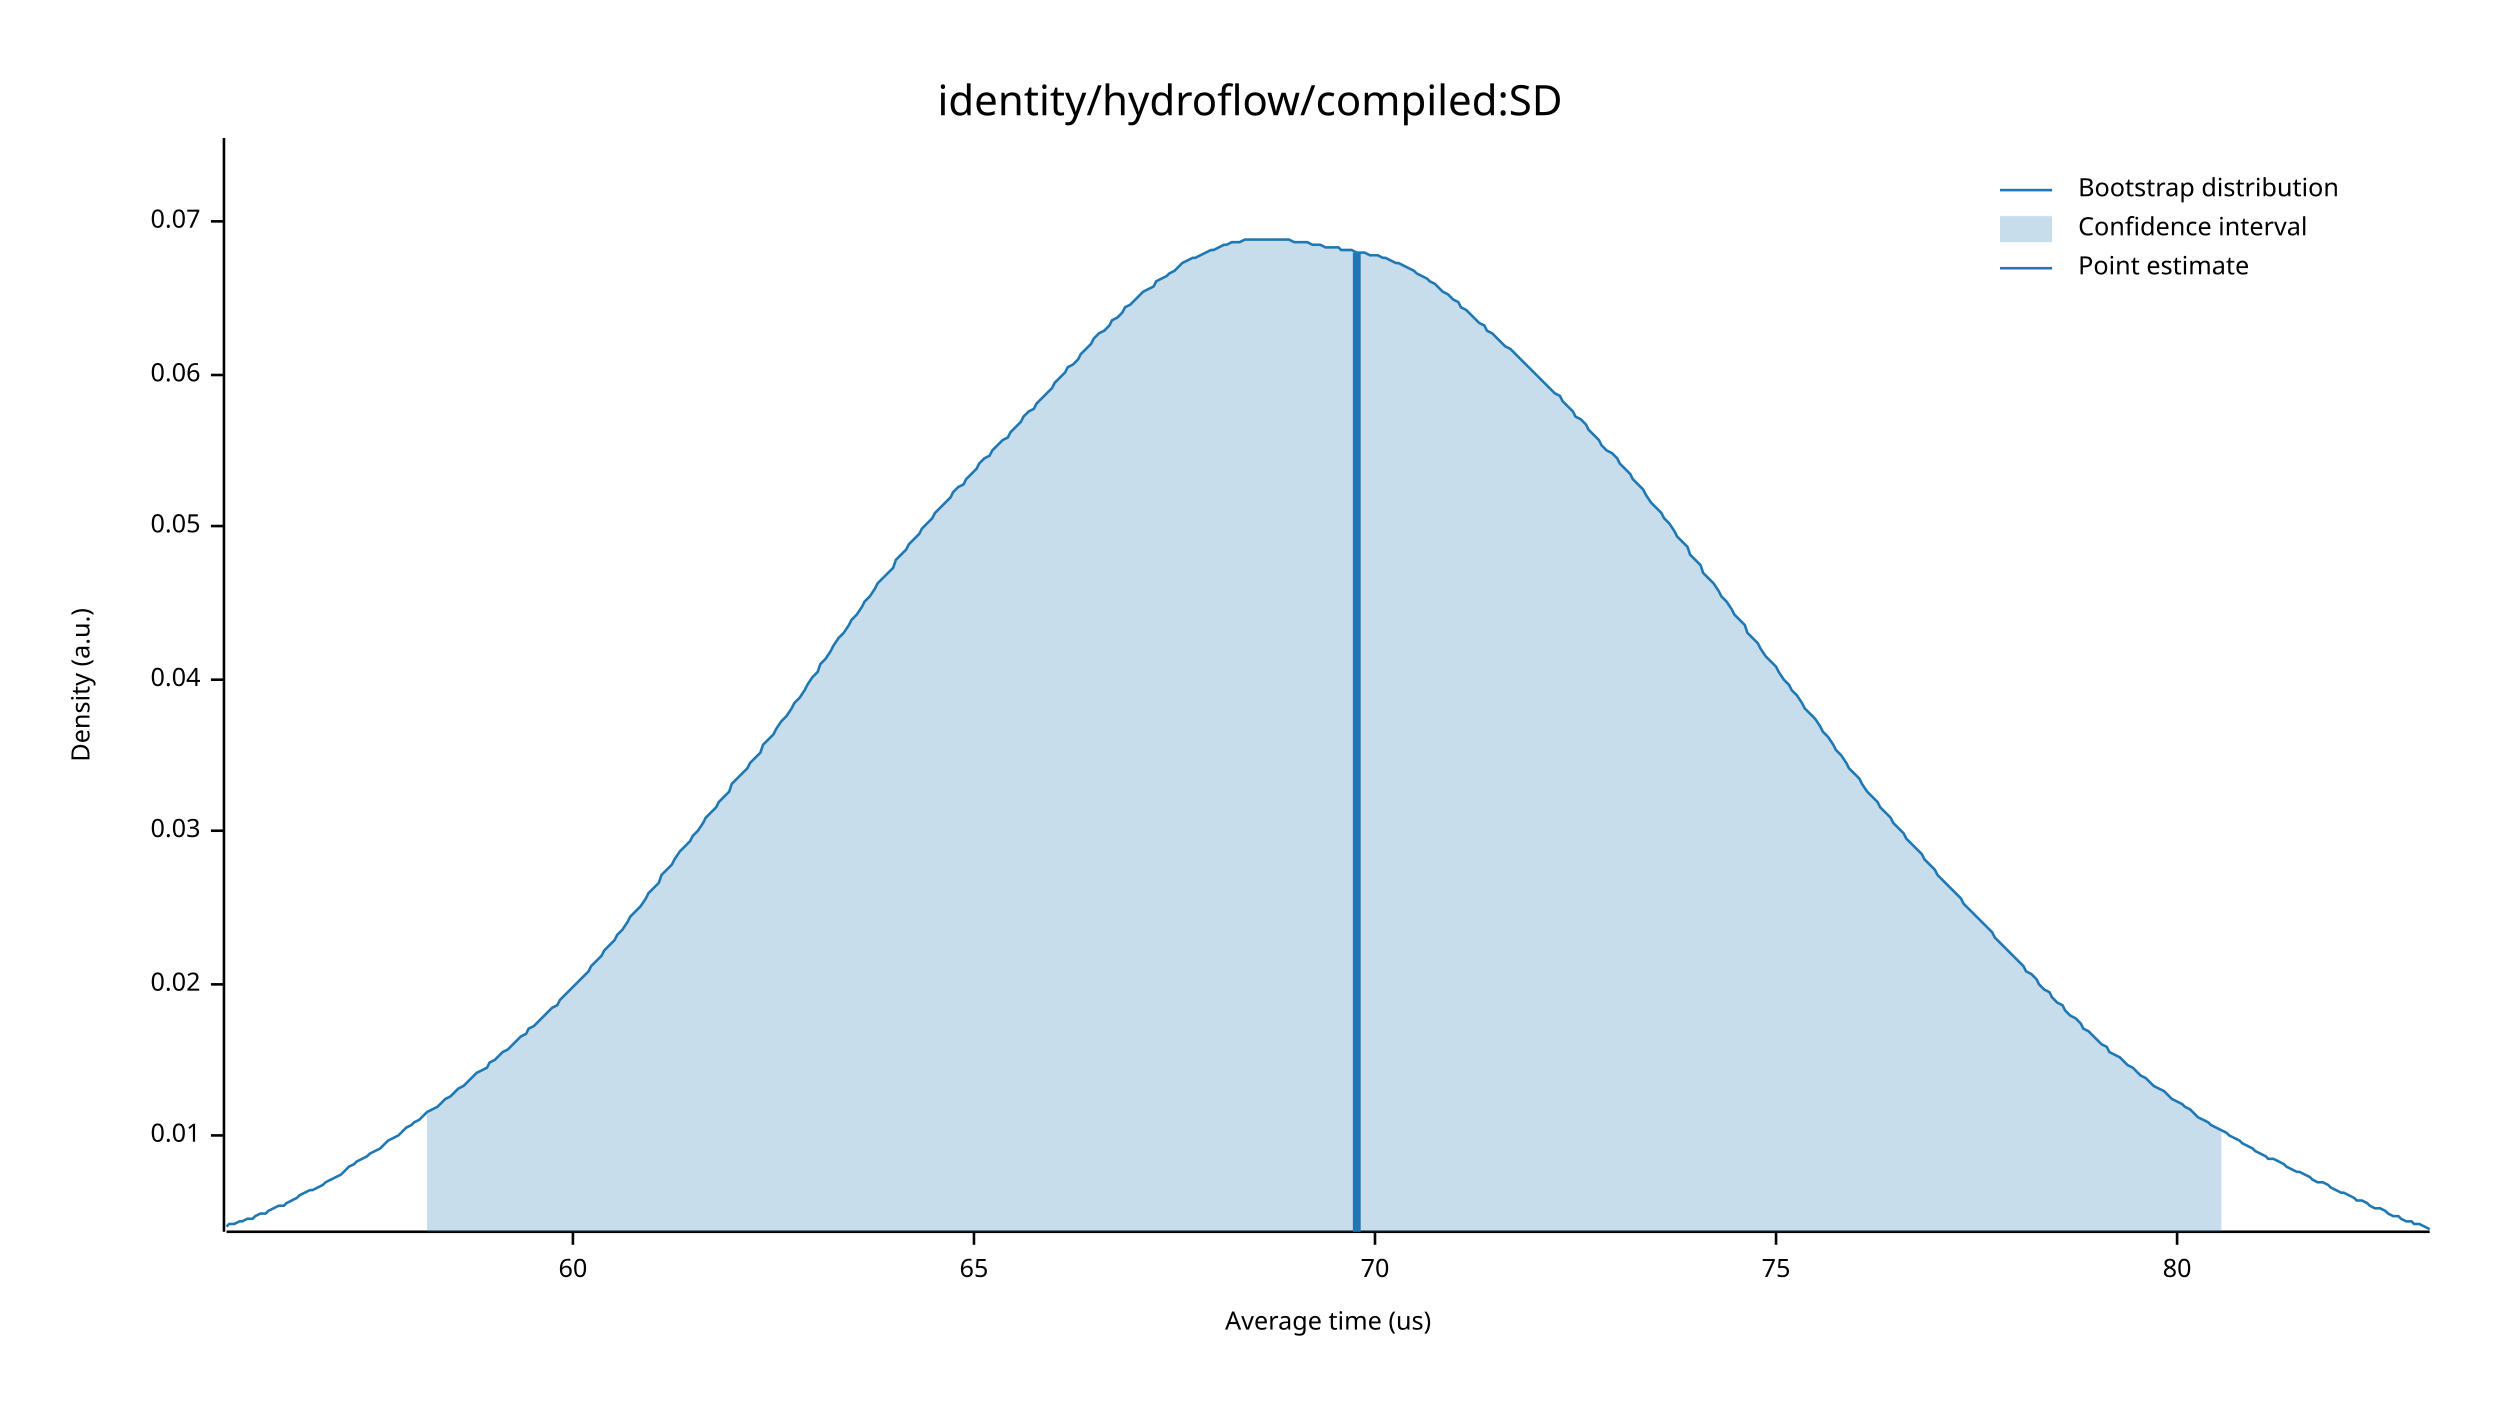
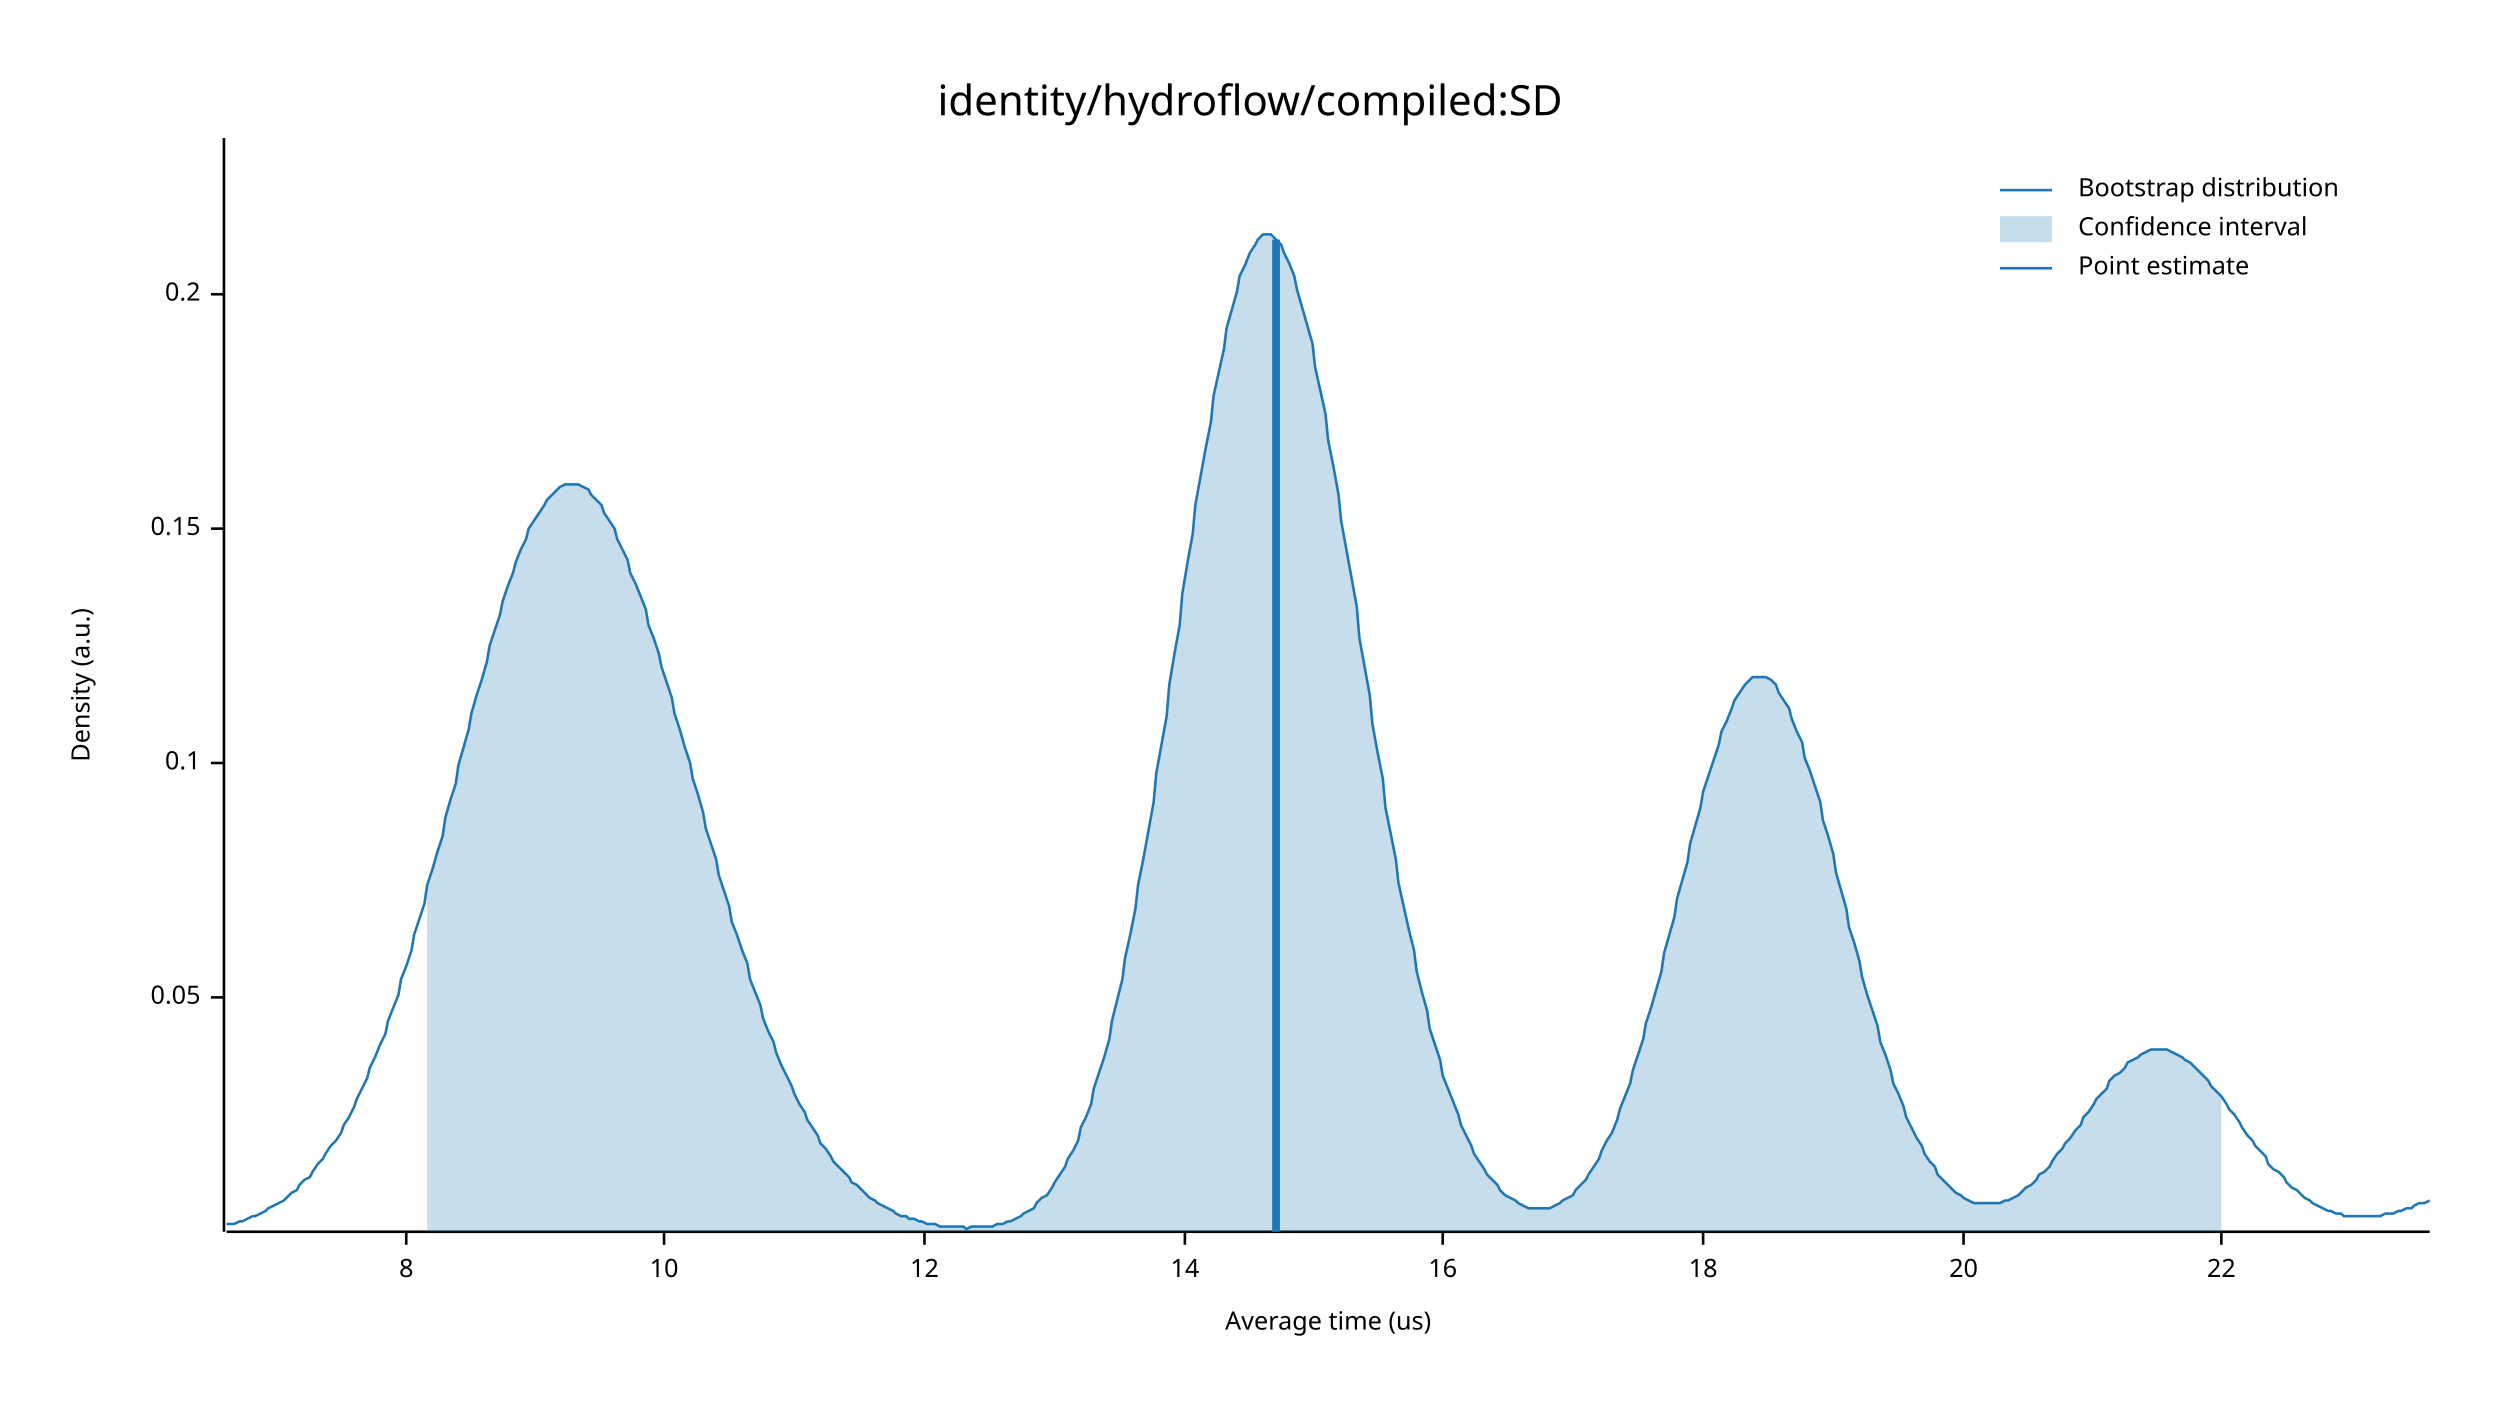
<svg xmlns="http://www.w3.org/2000/svg" width="960" height="540" viewBox="0 0 960 540">
  <text x="480" y="32" dy="0.76em" text-anchor="middle" font-family="sans-serif" font-size="16.129" opacity="1" fill="#000000">
identity/hydroflow/compiled:SD
</text>
  <text x="27" y="263" dy="0.76em" text-anchor="middle" font-family="sans-serif" font-size="9.677" opacity="1" fill="#000000" transform="rotate(270, 27, 263)">
Density (a.u.)
</text>
  <text x="510" y="513" dy="-0.5ex" text-anchor="middle" font-family="sans-serif" font-size="9.677" opacity="1" fill="#000000">
Average time (us)
</text>
  <polyline fill="none" opacity="1" stroke="#000000" stroke-width="1" points="86,53 86,473 " />
-   <text x="77" y="436" dy="0.5ex" text-anchor="end" font-family="sans-serif" font-size="9.677" opacity="1" fill="#000000">
- 0.01
- </text>
-   <polyline fill="none" opacity="1" stroke="#000000" stroke-width="1" points="81,436 86,436 " />
-   <text x="77" y="378" dy="0.5ex" text-anchor="end" font-family="sans-serif" font-size="9.677" opacity="1" fill="#000000">
- 0.02
- </text>
-   <polyline fill="none" opacity="1" stroke="#000000" stroke-width="1" points="81,378 86,378 " />
-   <text x="77" y="319" dy="0.5ex" text-anchor="end" font-family="sans-serif" font-size="9.677" opacity="1" fill="#000000">
- 0.03
- </text>
-   <polyline fill="none" opacity="1" stroke="#000000" stroke-width="1" points="81,319 86,319 " />
-   <text x="77" y="261" dy="0.5ex" text-anchor="end" font-family="sans-serif" font-size="9.677" opacity="1" fill="#000000">
- 0.04
- </text>
-   <polyline fill="none" opacity="1" stroke="#000000" stroke-width="1" points="81,261 86,261 " />
-   <text x="77" y="202" dy="0.5ex" text-anchor="end" font-family="sans-serif" font-size="9.677" opacity="1" fill="#000000">
+   <text x="77" y="383" dy="0.5ex" text-anchor="end" font-family="sans-serif" font-size="9.677" opacity="1" fill="#000000">
0.05
</text>
-   <polyline fill="none" opacity="1" stroke="#000000" stroke-width="1" points="81,202 86,202 " />
-   <text x="77" y="144" dy="0.5ex" text-anchor="end" font-family="sans-serif" font-size="9.677" opacity="1" fill="#000000">
- 0.06
+   <polyline fill="none" opacity="1" stroke="#000000" stroke-width="1" points="81,383 86,383 " />
+   <text x="77" y="293" dy="0.5ex" text-anchor="end" font-family="sans-serif" font-size="9.677" opacity="1" fill="#000000">
+ 0.1
</text>
-   <polyline fill="none" opacity="1" stroke="#000000" stroke-width="1" points="81,144 86,144 " />
-   <text x="77" y="85" dy="0.5ex" text-anchor="end" font-family="sans-serif" font-size="9.677" opacity="1" fill="#000000">
- 0.07
+   <polyline fill="none" opacity="1" stroke="#000000" stroke-width="1" points="81,293 86,293 " />
+   <text x="77" y="203" dy="0.5ex" text-anchor="end" font-family="sans-serif" font-size="9.677" opacity="1" fill="#000000">
+ 0.15
</text>
-   <polyline fill="none" opacity="1" stroke="#000000" stroke-width="1" points="81,85 86,85 " />
+   <polyline fill="none" opacity="1" stroke="#000000" stroke-width="1" points="81,203 86,203 " />
+   <text x="77" y="113" dy="0.5ex" text-anchor="end" font-family="sans-serif" font-size="9.677" opacity="1" fill="#000000">
+ 0.2
+ </text>
+   <polyline fill="none" opacity="1" stroke="#000000" stroke-width="1" points="81,113 86,113 " />
  <polyline fill="none" opacity="1" stroke="#000000" stroke-width="1" points="87,473 933,473 " />
-   <text x="220" y="483" dy="0.76em" text-anchor="middle" font-family="sans-serif" font-size="9.677" opacity="1" fill="#000000">
- 60
+   <text x="156" y="483" dy="0.76em" text-anchor="middle" font-family="sans-serif" font-size="9.677" opacity="1" fill="#000000">
+ 8
</text>
-   <polyline fill="none" opacity="1" stroke="#000000" stroke-width="1" points="220,473 220,478 " />
-   <text x="374" y="483" dy="0.76em" text-anchor="middle" font-family="sans-serif" font-size="9.677" opacity="1" fill="#000000">
- 65
+   <polyline fill="none" opacity="1" stroke="#000000" stroke-width="1" points="156,473 156,478 " />
+   <text x="255" y="483" dy="0.76em" text-anchor="middle" font-family="sans-serif" font-size="9.677" opacity="1" fill="#000000">
+ 10
</text>
-   <polyline fill="none" opacity="1" stroke="#000000" stroke-width="1" points="374,473 374,478 " />
-   <text x="528" y="483" dy="0.76em" text-anchor="middle" font-family="sans-serif" font-size="9.677" opacity="1" fill="#000000">
- 70
+   <polyline fill="none" opacity="1" stroke="#000000" stroke-width="1" points="255,473 255,478 " />
+   <text x="355" y="483" dy="0.76em" text-anchor="middle" font-family="sans-serif" font-size="9.677" opacity="1" fill="#000000">
+ 12
</text>
-   <polyline fill="none" opacity="1" stroke="#000000" stroke-width="1" points="528,473 528,478 " />
-   <text x="682" y="483" dy="0.76em" text-anchor="middle" font-family="sans-serif" font-size="9.677" opacity="1" fill="#000000">
- 75
+   <polyline fill="none" opacity="1" stroke="#000000" stroke-width="1" points="355,473 355,478 " />
+   <text x="455" y="483" dy="0.76em" text-anchor="middle" font-family="sans-serif" font-size="9.677" opacity="1" fill="#000000">
+ 14
</text>
-   <polyline fill="none" opacity="1" stroke="#000000" stroke-width="1" points="682,473 682,478 " />
-   <text x="836" y="483" dy="0.76em" text-anchor="middle" font-family="sans-serif" font-size="9.677" opacity="1" fill="#000000">
- 80
+   <polyline fill="none" opacity="1" stroke="#000000" stroke-width="1" points="455,473 455,478 " />
+   <text x="554" y="483" dy="0.76em" text-anchor="middle" font-family="sans-serif" font-size="9.677" opacity="1" fill="#000000">
+ 16
</text>
-   <polyline fill="none" opacity="1" stroke="#000000" stroke-width="1" points="836,473 836,478 " />
-   <polyline fill="none" opacity="1" stroke="#1F78B4" stroke-width="1" points="87,471 88,470 90,470 92,469 93,469 95,468 97,468 98,467 100,466 102,466 103,465 105,464 107,463 109,463 110,462 112,461 114,460 115,459 117,458 119,457 120,457 122,456 124,455 125,454 127,453 129,452 131,451 132,450 134,448 136,447 137,446 139,445 141,444 142,443 144,442 146,441 148,439 149,438 151,437 153,436 154,435 156,433 158,432 159,431 161,430 163,428 164,427 166,426 168,425 170,423 171,422 173,421 175,419 176,418 178,417 180,415 181,414 183,412 185,411 187,410 188,408 190,407 192,405 193,404 195,403 197,401 198,400 200,398 202,397 203,395 205,394 207,392 209,390 210,389 212,387 214,386 215,384 217,382 219,380 220,379 222,377 224,375 226,373 227,371 229,369 231,367 232,365 234,363 236,361 237,359 239,357 241,354 242,352 244,350 246,348 248,345 249,343 251,341 253,339 254,336 256,334 258,332 259,330 261,327 263,325 265,323 266,321 268,319 270,316 271,314 273,312 275,310 276,308 278,306 280,304 281,301 283,299 285,297 287,295 288,293 290,291 292,289 293,286 295,284 297,282 298,280 300,277 302,275 304,272 305,270 307,268 309,265 310,263 312,260 314,258 315,255 317,253 319,250 320,248 322,245 324,243 326,240 327,238 329,236 331,233 332,231 334,229 336,226 337,224 339,222 341,220 343,218 344,215 346,213 348,211 349,209 351,207 353,205 354,203 356,201 358,199 359,197 361,195 363,193 365,191 366,189 368,187 370,186 371,184 373,182 375,180 376,178 378,176 380,175 381,173 383,171 385,169 387,168 388,166 390,164 392,162 393,160 395,158 397,157 398,155 400,153 402,151 404,149 405,147 407,145 409,143 410,141 412,140 414,138 415,136 417,134 419,132 420,130 422,128 424,127 426,125 427,123 429,122 431,120 432,118 434,117 436,115 437,114 439,112 441,111 443,110 444,108 446,107 448,106 449,105 451,104 453,102 454,101 456,100 458,99 459,99 461,98 463,97 465,96 466,96 468,95 470,94 471,94 473,93 475,93 476,93 478,92 480,92 482,92 483,92 485,92 487,92 488,92 490,92 492,92 493,92 495,92 497,93 498,93 500,93 502,93 504,94 505,94 507,94 509,95 510,95 512,95 514,95 515,96 517,96 519,96 521,97 522,97 524,97 526,98 527,98 529,98 531,99 532,99 534,100 536,101 537,101 539,102 541,103 543,104 544,105 546,106 548,107 549,108 551,109 553,111 554,112 556,113 558,115 560,116 561,118 563,119 565,121 566,122 568,124 570,125 571,127 573,128 575,130 576,131 578,133 580,134 582,136 583,137 585,139 587,141 588,142 590,144 592,146 593,147 595,149 597,151 599,152 600,154 602,156 604,158 605,160 607,161 609,163 610,165 612,167 614,169 615,171 617,173 619,174 621,176 622,178 624,180 626,182 627,184 629,186 631,188 632,190 634,193 636,195 638,197 639,199 641,201 643,204 644,206 646,208 648,210 649,213 651,215 653,217 654,220 656,222 658,224 660,227 661,229 663,231 665,234 666,236 668,238 670,240 671,243 673,245 675,247 676,249 678,252 680,254 682,256 683,258 685,261 687,263 688,265 690,267 692,270 693,272 695,274 697,276 699,279 700,281 702,283 704,286 705,288 707,290 709,293 710,295 712,297 714,299 715,301 717,304 719,306 721,308 722,310 724,312 726,314 727,316 729,318 731,320 732,322 734,324 736,326 738,328 739,330 741,332 743,334 744,336 746,338 748,340 749,341 751,343 753,345 754,347 756,349 758,351 760,353 761,354 763,356 765,358 766,360 768,362 770,364 771,365 773,367 775,369 777,371 778,373 780,374 782,376 783,378 785,380 787,381 788,383 790,385 792,386 793,388 795,390 797,391 799,393 800,395 802,396 804,398 805,399 807,401 809,402 810,404 812,405 814,406 816,408 817,409 819,410 821,412 822,413 824,414 826,416 827,417 829,418 831,419 832,420 834,422 836,423 838,424 839,425 841,426 843,428 844,429 846,430 848,431 849,432 851,433 853,434 855,435 856,436 858,437 860,438 861,439 863,440 865,441 866,442 868,443 870,444 871,445 873,445 875,446 877,447 878,448 880,449 882,450 883,450 885,451 887,452 888,453 890,454 892,454 894,455 895,456 897,457 899,458 900,458 902,459 904,460 905,461 907,461 909,462 910,463 912,464 914,464 916,465 917,466 919,467 921,467 922,468 924,469 926,469 927,470 929,470 931,471 933,472 " />
-   <polygon opacity="0.25" fill="#1F78B4" points="164,427 166,426 168,425 170,423 171,422 173,421 175,419 176,418 178,417 180,415 181,414 183,412 185,411 187,410 188,408 190,407 192,405 193,404 195,403 197,401 198,400 200,398 202,397 203,395 205,394 207,392 209,390 210,389 212,387 214,386 215,384 217,382 219,380 220,379 222,377 224,375 226,373 227,371 229,369 231,367 232,365 234,363 236,361 237,359 239,357 241,354 242,352 244,350 246,348 248,345 249,343 251,341 253,339 254,336 256,334 258,332 259,330 261,327 263,325 265,323 266,321 268,319 270,316 271,314 273,312 275,310 276,308 278,306 280,304 281,301 283,299 285,297 287,295 288,293 290,291 292,289 293,286 295,284 297,282 298,280 300,277 302,275 304,272 305,270 307,268 309,265 310,263 312,260 314,258 315,255 317,253 319,250 320,248 322,245 324,243 326,240 327,238 329,236 331,233 332,231 334,229 336,226 337,224 339,222 341,220 343,218 344,215 346,213 348,211 349,209 351,207 353,205 354,203 356,201 358,199 359,197 361,195 363,193 365,191 366,189 368,187 370,186 371,184 373,182 375,180 376,178 378,176 380,175 381,173 383,171 385,169 387,168 388,166 390,164 392,162 393,160 395,158 397,157 398,155 400,153 402,151 404,149 405,147 407,145 409,143 410,141 412,140 414,138 415,136 417,134 419,132 420,130 422,128 424,127 426,125 427,123 429,122 431,120 432,118 434,117 436,115 437,114 439,112 441,111 443,110 444,108 446,107 448,106 449,105 451,104 453,102 454,101 456,100 458,99 459,99 461,98 463,97 465,96 466,96 468,95 470,94 471,94 473,93 475,93 476,93 478,92 480,92 482,92 483,92 485,92 487,92 488,92 490,92 492,92 493,92 495,92 497,93 498,93 500,93 502,93 504,94 505,94 507,94 509,95 510,95 512,95 514,95 515,96 517,96 519,96 521,97 522,97 524,97 526,98 527,98 529,98 531,99 532,99 534,100 536,101 537,101 539,102 541,103 543,104 544,105 546,106 548,107 549,108 551,109 553,111 554,112 556,113 558,115 560,116 561,118 563,119 565,121 566,122 568,124 570,125 571,127 573,128 575,130 576,131 578,133 580,134 582,136 583,137 585,139 587,141 588,142 590,144 592,146 593,147 595,149 597,151 599,152 600,154 602,156 604,158 605,160 607,161 609,163 610,165 612,167 614,169 615,171 617,173 619,174 621,176 622,178 624,180 626,182 627,184 629,186 631,188 632,190 634,193 636,195 638,197 639,199 641,201 643,204 644,206 646,208 648,210 649,213 651,215 653,217 654,220 656,222 658,224 660,227 661,229 663,231 665,234 666,236 668,238 670,240 671,243 673,245 675,247 676,249 678,252 680,254 682,256 683,258 685,261 687,263 688,265 690,267 692,270 693,272 695,274 697,276 699,279 700,281 702,283 704,286 705,288 707,290 709,293 710,295 712,297 714,299 715,301 717,304 719,306 721,308 722,310 724,312 726,314 727,316 729,318 731,320 732,322 734,324 736,326 738,328 739,330 741,332 743,334 744,336 746,338 748,340 749,341 751,343 753,345 754,347 756,349 758,351 760,353 761,354 763,356 765,358 766,360 768,362 770,364 771,365 773,367 775,369 777,371 778,373 780,374 782,376 783,378 785,380 787,381 788,383 790,385 792,386 793,388 795,390 797,391 799,393 800,395 802,396 804,398 805,399 807,401 809,402 810,404 812,405 814,406 816,408 817,409 819,410 821,412 822,413 824,414 826,416 827,417 829,418 831,419 832,420 834,422 836,423 838,424 839,425 841,426 843,428 844,429 846,430 848,431 849,432 851,433 853,434 853,473 164,473 " />
-   <polyline fill="none" opacity="1" stroke="#1F78B4" stroke-width="3" points="521,473 521,97 " />
+   <polyline fill="none" opacity="1" stroke="#000000" stroke-width="1" points="554,473 554,478 " />
+   <text x="654" y="483" dy="0.76em" text-anchor="middle" font-family="sans-serif" font-size="9.677" opacity="1" fill="#000000">
+ 18
+ </text>
+   <polyline fill="none" opacity="1" stroke="#000000" stroke-width="1" points="654,473 654,478 " />
+   <text x="754" y="483" dy="0.76em" text-anchor="middle" font-family="sans-serif" font-size="9.677" opacity="1" fill="#000000">
+ 20
+ </text>
+   <polyline fill="none" opacity="1" stroke="#000000" stroke-width="1" points="754,473 754,478 " />
+   <text x="853" y="483" dy="0.76em" text-anchor="middle" font-family="sans-serif" font-size="9.677" opacity="1" fill="#000000">
+ 22
+ </text>
+   <polyline fill="none" opacity="1" stroke="#000000" stroke-width="1" points="853,473 853,478 " />
+   <polyline fill="none" opacity="1" stroke="#1F78B4" stroke-width="1" points="87,470 88,470 90,470 92,469 93,469 95,468 97,467 98,467 100,466 102,465 103,464 105,463 107,462 109,461 110,460 112,458 114,457 115,455 117,453 119,452 120,450 122,447 124,445 125,443 127,440 129,438 131,435 132,432 134,429 136,425 137,422 139,418 141,414 142,410 144,406 146,401 148,397 149,392 151,387 153,382 154,376 156,371 158,365 159,359 161,353 163,347 164,340 166,334 168,327 170,321 171,314 173,307 175,301 176,294 178,287 180,280 181,274 183,267 185,261 187,254 188,248 190,242 192,236 193,231 195,225 197,220 198,216 200,211 202,207 203,203 205,200 207,197 209,194 210,192 212,190 214,188 215,187 217,186 219,186 220,186 222,186 224,187 226,188 227,190 229,192 231,194 232,197 234,200 236,203 237,207 239,211 241,215 242,220 244,224 246,229 248,234 249,240 251,245 253,251 254,256 256,262 258,268 259,274 261,280 263,287 265,293 266,299 268,305 270,312 271,318 273,324 275,330 276,336 278,342 280,348 281,354 283,359 285,365 287,370 288,376 290,381 292,386 293,391 295,396 297,400 298,404 300,409 302,413 304,417 305,420 307,424 309,427 310,430 312,433 314,436 315,439 317,441 319,444 320,446 322,448 324,450 326,452 327,454 329,455 331,457 332,458 334,460 336,461 337,462 339,463 341,464 343,465 344,466 346,467 348,467 349,468 351,468 353,469 354,469 356,470 358,470 359,470 361,471 363,471 365,471 366,471 368,471 370,471 371,472 373,471 375,471 376,471 378,471 380,471 381,471 383,470 385,470 387,469 388,469 390,468 392,467 393,466 395,465 397,464 398,462 400,460 402,459 404,456 405,454 407,451 409,448 410,445 412,442 414,438 415,433 417,429 419,424 420,418 422,412 424,406 426,399 427,392 429,384 431,376 432,368 434,359 436,349 437,340 439,330 441,319 443,308 444,297 446,286 448,275 449,263 451,251 453,240 454,228 456,216 458,205 459,194 461,183 463,172 465,162 466,152 468,143 470,134 471,126 473,119 475,112 476,106 478,102 480,97 482,94 483,92 485,90 487,90 488,90 490,92 492,94 493,97 495,101 497,106 498,111 500,118 502,125 504,132 505,141 507,150 509,159 510,169 512,179 514,190 515,200 517,211 519,222 521,233 522,245 524,256 526,267 527,278 529,289 531,299 532,310 534,320 536,330 537,339 539,348 541,357 543,365 544,373 546,381 548,388 549,395 551,401 553,407 554,413 556,418 558,423 560,428 561,432 563,436 565,440 566,443 568,446 570,449 571,451 573,453 575,455 576,457 578,459 580,460 582,461 583,462 585,463 587,464 588,464 590,464 592,464 593,464 595,464 597,463 599,462 600,461 602,460 604,459 605,457 607,455 609,453 610,451 612,448 614,445 615,442 617,438 619,435 621,430 622,426 624,421 626,416 627,411 629,405 631,399 632,393 634,387 636,380 638,373 639,366 641,359 643,352 644,345 646,338 648,331 649,324 651,317 653,310 654,304 656,298 658,292 660,286 661,281 663,277 665,272 666,269 668,266 670,263 671,262 673,260 675,260 676,260 678,260 680,261 682,263 683,266 685,269 687,272 688,276 690,281 692,285 693,291 695,296 697,302 699,308 700,315 702,321 704,328 705,335 707,342 709,349 710,356 712,362 714,369 715,375 717,382 719,388 721,394 722,400 724,405 726,411 727,416 729,420 731,425 732,429 734,433 736,437 738,440 739,443 741,446 743,448 744,451 746,453 748,455 749,456 751,458 753,459 754,460 756,461 758,462 760,462 761,462 763,462 765,462 766,462 768,462 770,461 771,461 773,460 775,459 777,457 778,456 780,455 782,453 783,451 785,450 787,448 788,446 790,443 792,441 793,439 795,437 797,434 799,432 800,429 802,427 804,424 805,422 807,420 809,418 810,415 812,413 814,412 816,410 817,408 819,407 821,406 822,405 824,404 826,403 827,403 829,403 831,403 832,403 834,404 836,405 838,406 839,407 841,408 843,410 844,411 846,413 848,415 849,417 851,419 853,421 855,424 856,426 858,428 860,431 861,433 863,436 865,438 866,440 868,442 870,444 871,447 873,449 875,450 877,452 878,454 880,456 882,457 883,458 885,460 887,461 888,462 890,463 892,464 894,465 895,465 897,466 899,466 900,467 902,467 904,467 905,467 907,467 909,467 910,467 912,467 914,467 916,466 917,466 919,466 921,465 922,465 924,464 926,464 927,463 929,462 931,462 933,461 " />
+   <polygon opacity="0.25" fill="#1F78B4" points="164,340 166,334 168,327 170,321 171,314 173,307 175,301 176,294 178,287 180,280 181,274 183,267 185,261 187,254 188,248 190,242 192,236 193,231 195,225 197,220 198,216 200,211 202,207 203,203 205,200 207,197 209,194 210,192 212,190 214,188 215,187 217,186 219,186 220,186 222,186 224,187 226,188 227,190 229,192 231,194 232,197 234,200 236,203 237,207 239,211 241,215 242,220 244,224 246,229 248,234 249,240 251,245 253,251 254,256 256,262 258,268 259,274 261,280 263,287 265,293 266,299 268,305 270,312 271,318 273,324 275,330 276,336 278,342 280,348 281,354 283,359 285,365 287,370 288,376 290,381 292,386 293,391 295,396 297,400 298,404 300,409 302,413 304,417 305,420 307,424 309,427 310,430 312,433 314,436 315,439 317,441 319,444 320,446 322,448 324,450 326,452 327,454 329,455 331,457 332,458 334,460 336,461 337,462 339,463 341,464 343,465 344,466 346,467 348,467 349,468 351,468 353,469 354,469 356,470 358,470 359,470 361,471 363,471 365,471 366,471 368,471 370,471 371,472 373,471 375,471 376,471 378,471 380,471 381,471 383,470 385,470 387,469 388,469 390,468 392,467 393,466 395,465 397,464 398,462 400,460 402,459 404,456 405,454 407,451 409,448 410,445 412,442 414,438 415,433 417,429 419,424 420,418 422,412 424,406 426,399 427,392 429,384 431,376 432,368 434,359 436,349 437,340 439,330 441,319 443,308 444,297 446,286 448,275 449,263 451,251 453,240 454,228 456,216 458,205 459,194 461,183 463,172 465,162 466,152 468,143 470,134 471,126 473,119 475,112 476,106 478,102 480,97 482,94 483,92 485,90 487,90 488,90 490,92 492,94 493,97 495,101 497,106 498,111 500,118 502,125 504,132 505,141 507,150 509,159 510,169 512,179 514,190 515,200 517,211 519,222 521,233 522,245 524,256 526,267 527,278 529,289 531,299 532,310 534,320 536,330 537,339 539,348 541,357 543,365 544,373 546,381 548,388 549,395 551,401 553,407 554,413 556,418 558,423 560,428 561,432 563,436 565,440 566,443 568,446 570,449 571,451 573,453 575,455 576,457 578,459 580,460 582,461 583,462 585,463 587,464 588,464 590,464 592,464 593,464 595,464 597,463 599,462 600,461 602,460 604,459 605,457 607,455 609,453 610,451 612,448 614,445 615,442 617,438 619,435 621,430 622,426 624,421 626,416 627,411 629,405 631,399 632,393 634,387 636,380 638,373 639,366 641,359 643,352 644,345 646,338 648,331 649,324 651,317 653,310 654,304 656,298 658,292 660,286 661,281 663,277 665,272 666,269 668,266 670,263 671,262 673,260 675,260 676,260 678,260 680,261 682,263 683,266 685,269 687,272 688,276 690,281 692,285 693,291 695,296 697,302 699,308 700,315 702,321 704,328 705,335 707,342 709,349 710,356 712,362 714,369 715,375 717,382 719,388 721,394 722,400 724,405 726,411 727,416 729,420 731,425 732,429 734,433 736,437 738,440 739,443 741,446 743,448 744,451 746,453 748,455 749,456 751,458 753,459 754,460 756,461 758,462 760,462 761,462 763,462 765,462 766,462 768,462 770,461 771,461 773,460 775,459 777,457 778,456 780,455 782,453 783,451 785,450 787,448 788,446 790,443 792,441 793,439 795,437 797,434 799,432 800,429 802,427 804,424 805,422 807,420 809,418 810,415 812,413 814,412 816,410 817,408 819,407 821,406 822,405 824,404 826,403 827,403 829,403 831,403 832,403 834,404 836,405 838,406 839,407 841,408 843,410 844,411 846,413 848,415 849,417 851,419 853,421 853,473 164,473 " />
+   <polyline fill="none" opacity="1" stroke="#1F78B4" stroke-width="3" points="490,473 490,92 " />
  <text x="798" y="68" dy="0.76em" text-anchor="start" font-family="sans-serif" font-size="9.677" opacity="1" fill="#000000">
Bootstrap distribution
</text>
  <text x="798" y="83" dy="0.76em" text-anchor="start" font-family="sans-serif" font-size="9.677" opacity="1" fill="#000000">
Confidence interval
</text>
  <text x="798" y="98" dy="0.76em" text-anchor="start" font-family="sans-serif" font-size="9.677" opacity="1" fill="#000000">
Point estimate
</text>
  <polyline fill="none" opacity="1" stroke="#1F78B4" stroke-width="1" points="768,73 788,73 " />
  <rect x="768" y="83" width="20" height="10" opacity="0.25" fill="#1F78B4" stroke="none" />
  <polyline fill="none" opacity="1" stroke="#1F78B4" stroke-width="1" points="768,103 788,103 " />
</svg>
